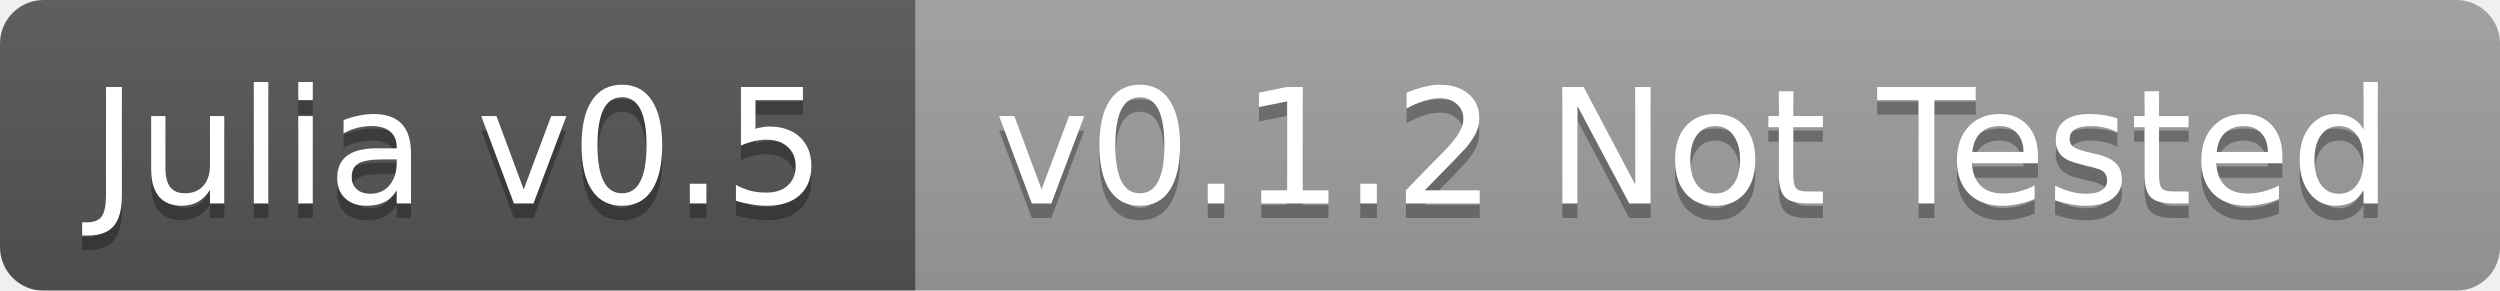
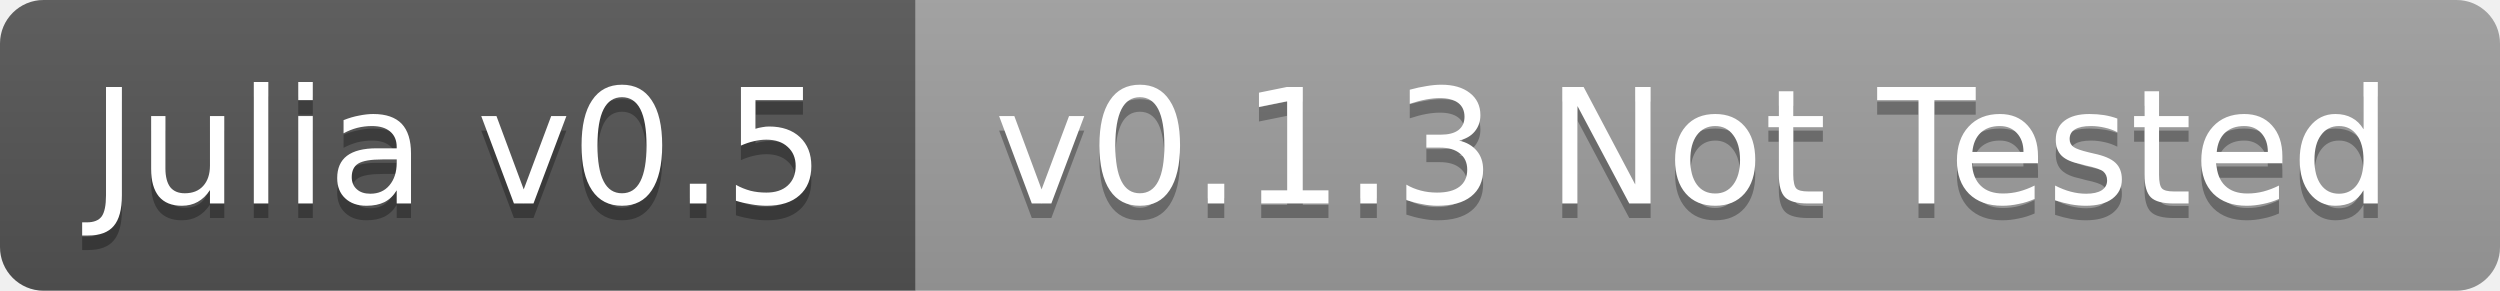
<svg xmlns="http://www.w3.org/2000/svg" width="172" height="20">
  <linearGradient id="b" x2="0" y2="100%">
    <stop offset="0" stop-color="#bbb" stop-opacity=".1" />
    <stop offset="1" stop-opacity=".1" />
  </linearGradient>
-   <mask id="a">
+   <clipPath id="a">
    <rect width="172" height="20" rx="3" fill="#fff" />
-   </mask>
-   <g mask="url(#a)">
+   </clipPath>
+   <g clip-path="url(#a)">
    <path fill="#555" d="M0 0h63v20H0z" />
    <path fill="#9f9f9f" d="M63 0h109v20H63z" />
    <path fill="url(#b)" d="M0 0h172v20H0z" />
  </g>
  <g fill="#fff" text-anchor="middle" font-family="DejaVu Sans,Verdana,Geneva,sans-serif" font-size="11">
    <text x="31.5" y="15" fill="#010101" fill-opacity=".3">Julia v0.5</text>
    <text x="31.5" y="14">Julia v0.5</text>
-     <text x="116.5" y="15" fill="#010101" fill-opacity=".3">v0.1.2 Not Tested</text>
-     <text x="116.5" y="14">v0.1.2 Not Tested</text>
+     <text x="116.5" y="15" fill="#010101" fill-opacity=".3">v0.1.3 Not Tested</text>
+     <text x="116.5" y="14">v0.1.3 Not Tested</text>
  </g>
</svg>
